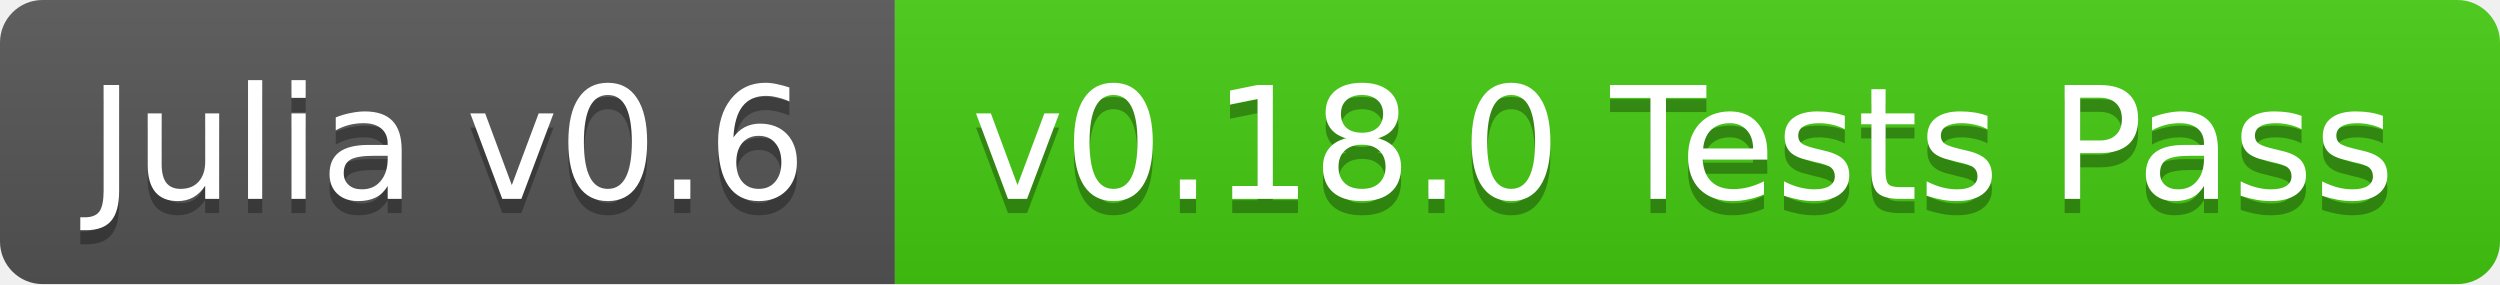
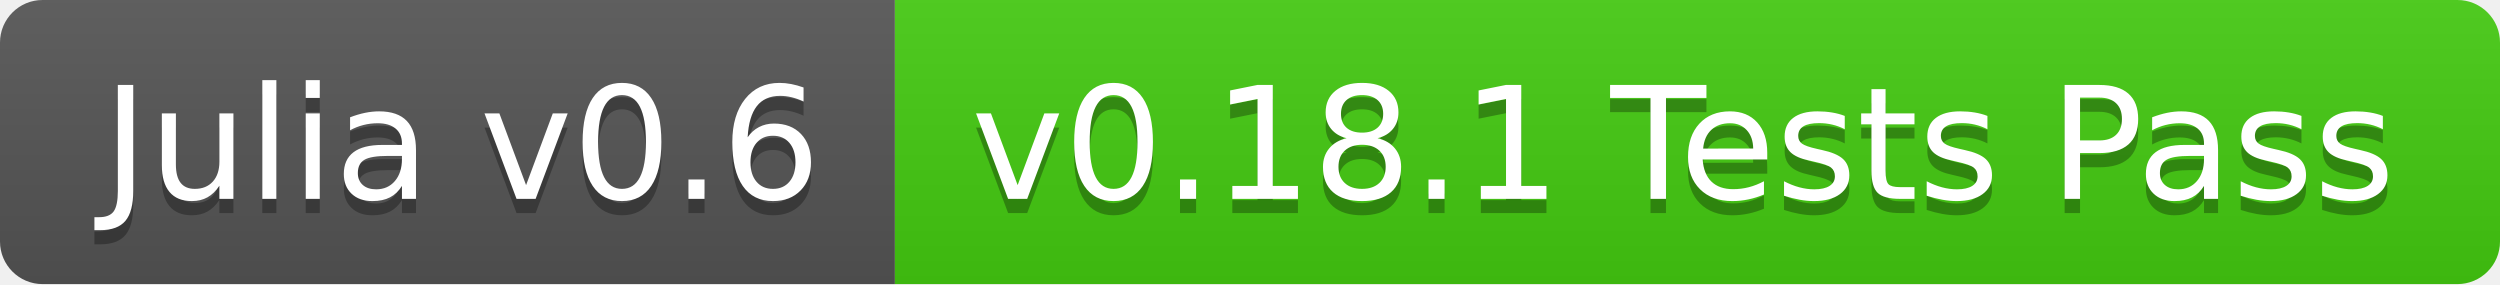
<svg xmlns="http://www.w3.org/2000/svg" width="176" height="20">
  <linearGradient id="b" x2="0" y2="100%">
    <stop offset="0" stop-color="#bbb" stop-opacity=".1" />
    <stop offset="1" stop-opacity=".1" />
  </linearGradient>
  <clipPath id="a">
    <rect width="176" height="20" rx="3" fill="#fff" />
  </clipPath>
  <g clip-path="url(#a)">
    <path fill="#555" d="M0 0h63v20H0z" />
    <path fill="#4c1" d="M63 0h113v20H63z" />
    <path fill="url(#b)" d="M0 0h176v20H0z" />
  </g>
-   <g fill="#fff" text-anchor="middle" font-family="DejaVu Sans,Verdana,Geneva,sans-serif" font-size="11">
-     <text x="31.5" y="15" fill="#010101" fill-opacity=".3">Julia v0.6</text>
-     <text x="31.5" y="14">Julia v0.6</text>
-     <text x="118.5" y="15" fill="#010101" fill-opacity=".3">v0.18.0 Tests Pass</text>
-     <text x="118.5" y="14">v0.18.0 Tests Pass</text>
+   <g fill="#fff" text-anchor="middle" font-family="DejaVu Sans,Verdana,Geneva,sans-serif" font-size="110">
+     <text x="325" y="150" fill="#010101" fill-opacity=".3" transform="scale(.1)" textLength="530">Julia v0.6</text>
+     <text x="325" y="140" transform="scale(.1)" textLength="530">Julia v0.6</text>
+     <text x="1185" y="150" fill="#010101" fill-opacity=".3" transform="scale(.1)" textLength="1030">v0.18.1 Tests Pass</text>
+     <text x="1185" y="140" transform="scale(.1)" textLength="1030">v0.18.1 Tests Pass</text>
  </g>
</svg>
